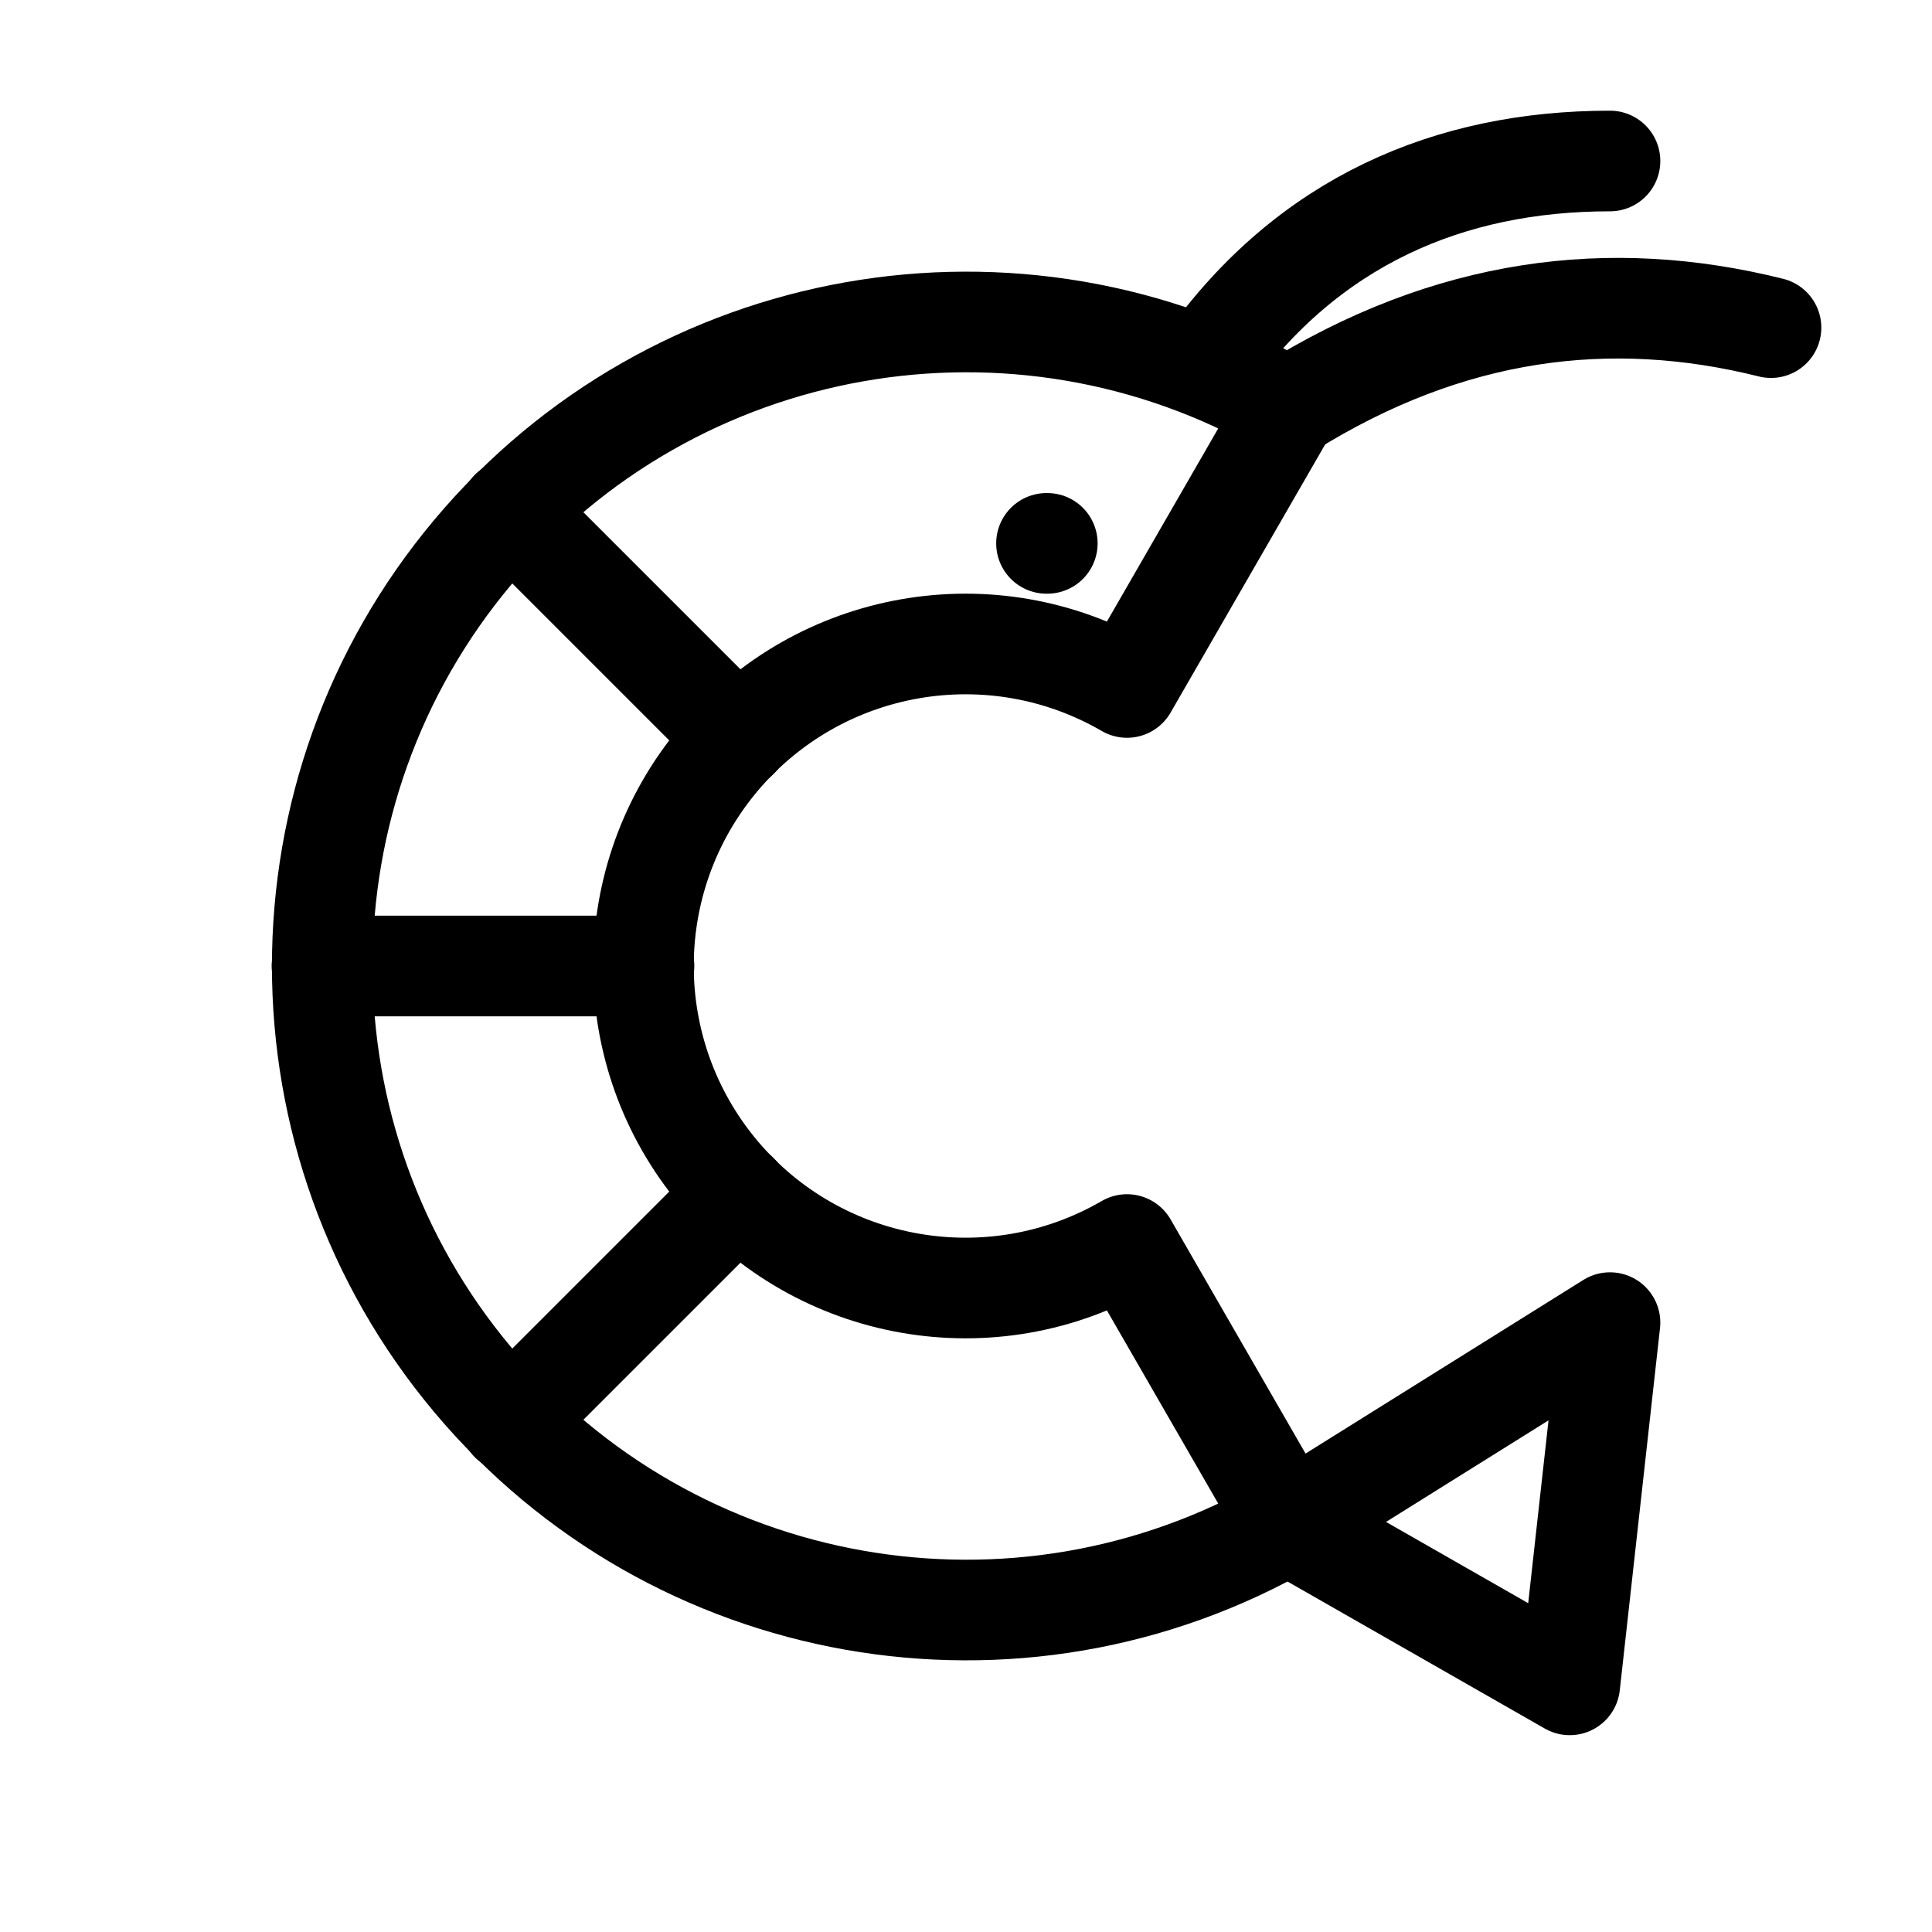
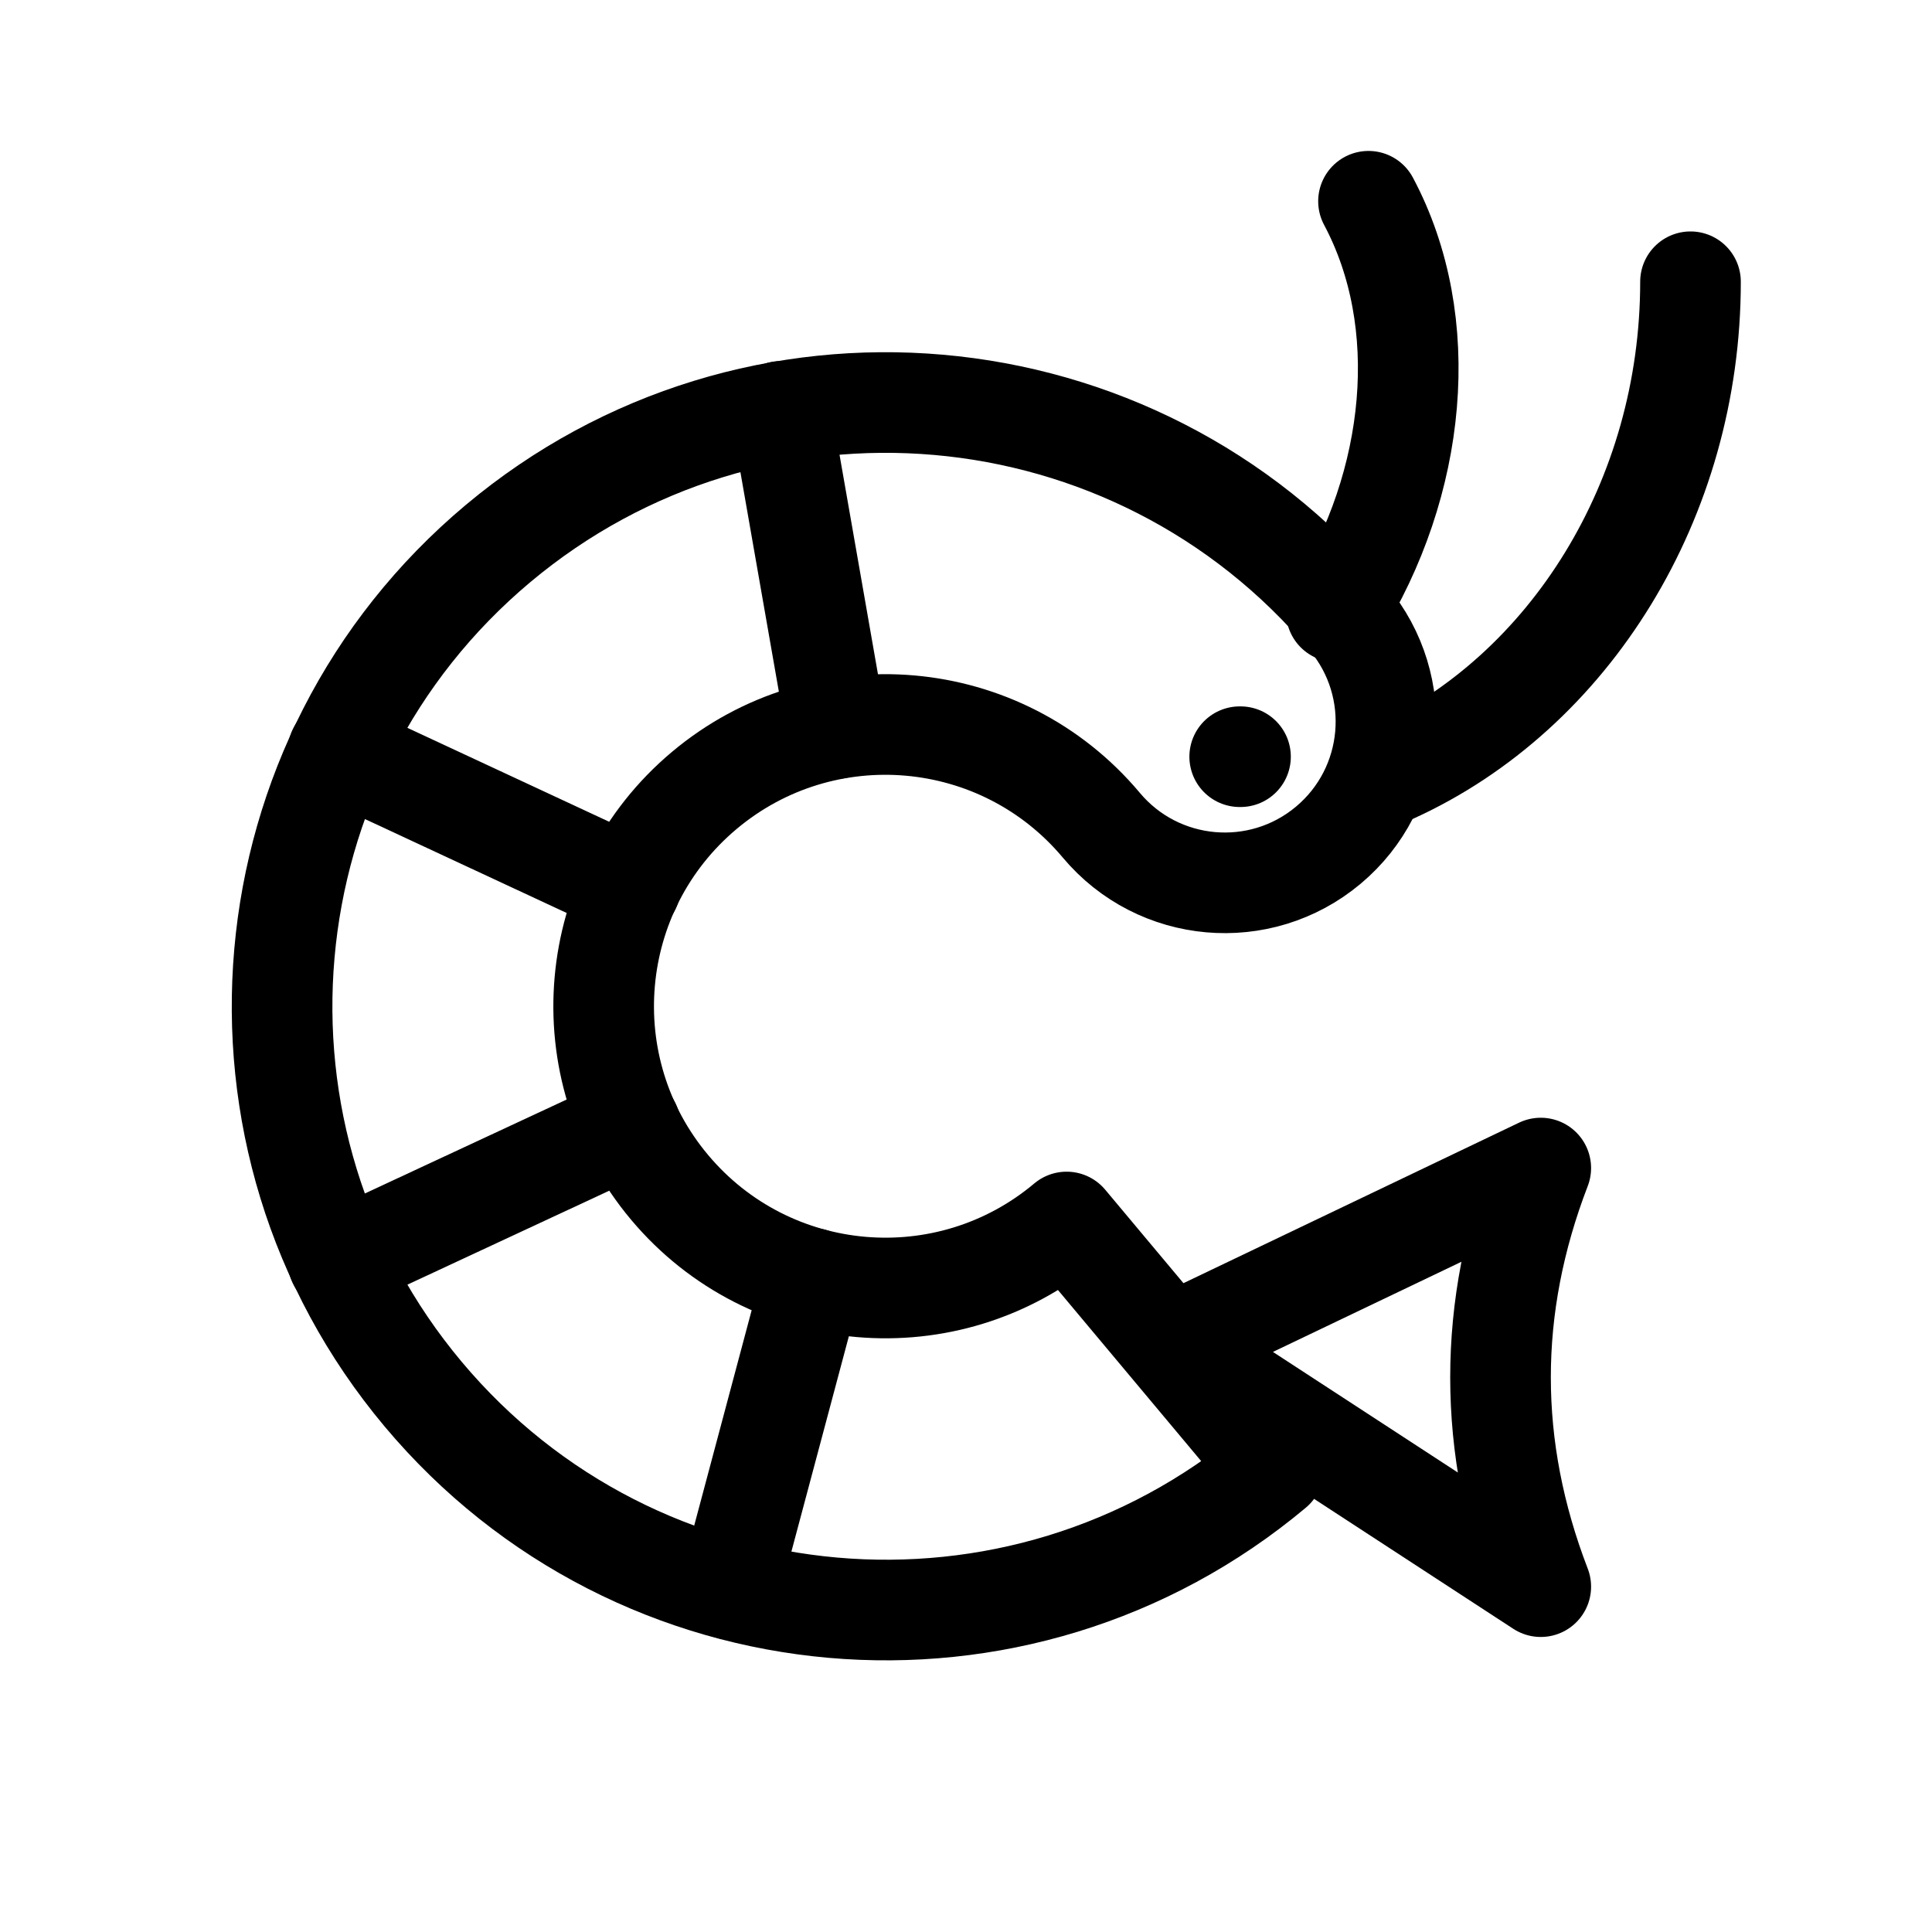
<svg xmlns="http://www.w3.org/2000/svg" viewBox="0 0 24 24" fill="none" stroke="currentColor" stroke-width="1.25" stroke-linecap="round" stroke-linejoin="round">
-   <path d="M16 5.07A8 8 0 1 0 16 18.93L14 15.46A4 4 0 1 1 14 8.54z" />
-   <path d="M16 18.93l3.5 2 .5-4.5z" />
-   <path d="M4 12h4M6.34 6.34l2.83 2.83M6.34 17.66l2.83-2.83M13 6.75h.01" />
-   <path d="M16 5.07c2-1.25 4-1.5 6-1M15 4.5c1.25-1.75 3-2.5 5-2.5" />
+   <path d="M16.75 7.68A7.5 7.5 0 1 0 15.82 18.25L13.25 15.18A3.5 3.5 0 1 1 13.68 10.25A2 2 0 0 0 16.75 7.68z" />
+   <path d="M14.54 16.71L19.14 14.51Q18.14 17.11 19.14 19.71z" />
+   <path d="M10.39 9.05L9.7 5.11M7.83 11.02L4.2 9.33M7.83 13.98L4.2 15.67M10.09 15.88L9.06 19.74M17.3 9.6C19.5 8.6 21 6.2 21 3.5M16.6 7.6C17.6 6 17.8 4 17 2.5M15.4 9.4h.01" />
</svg>
